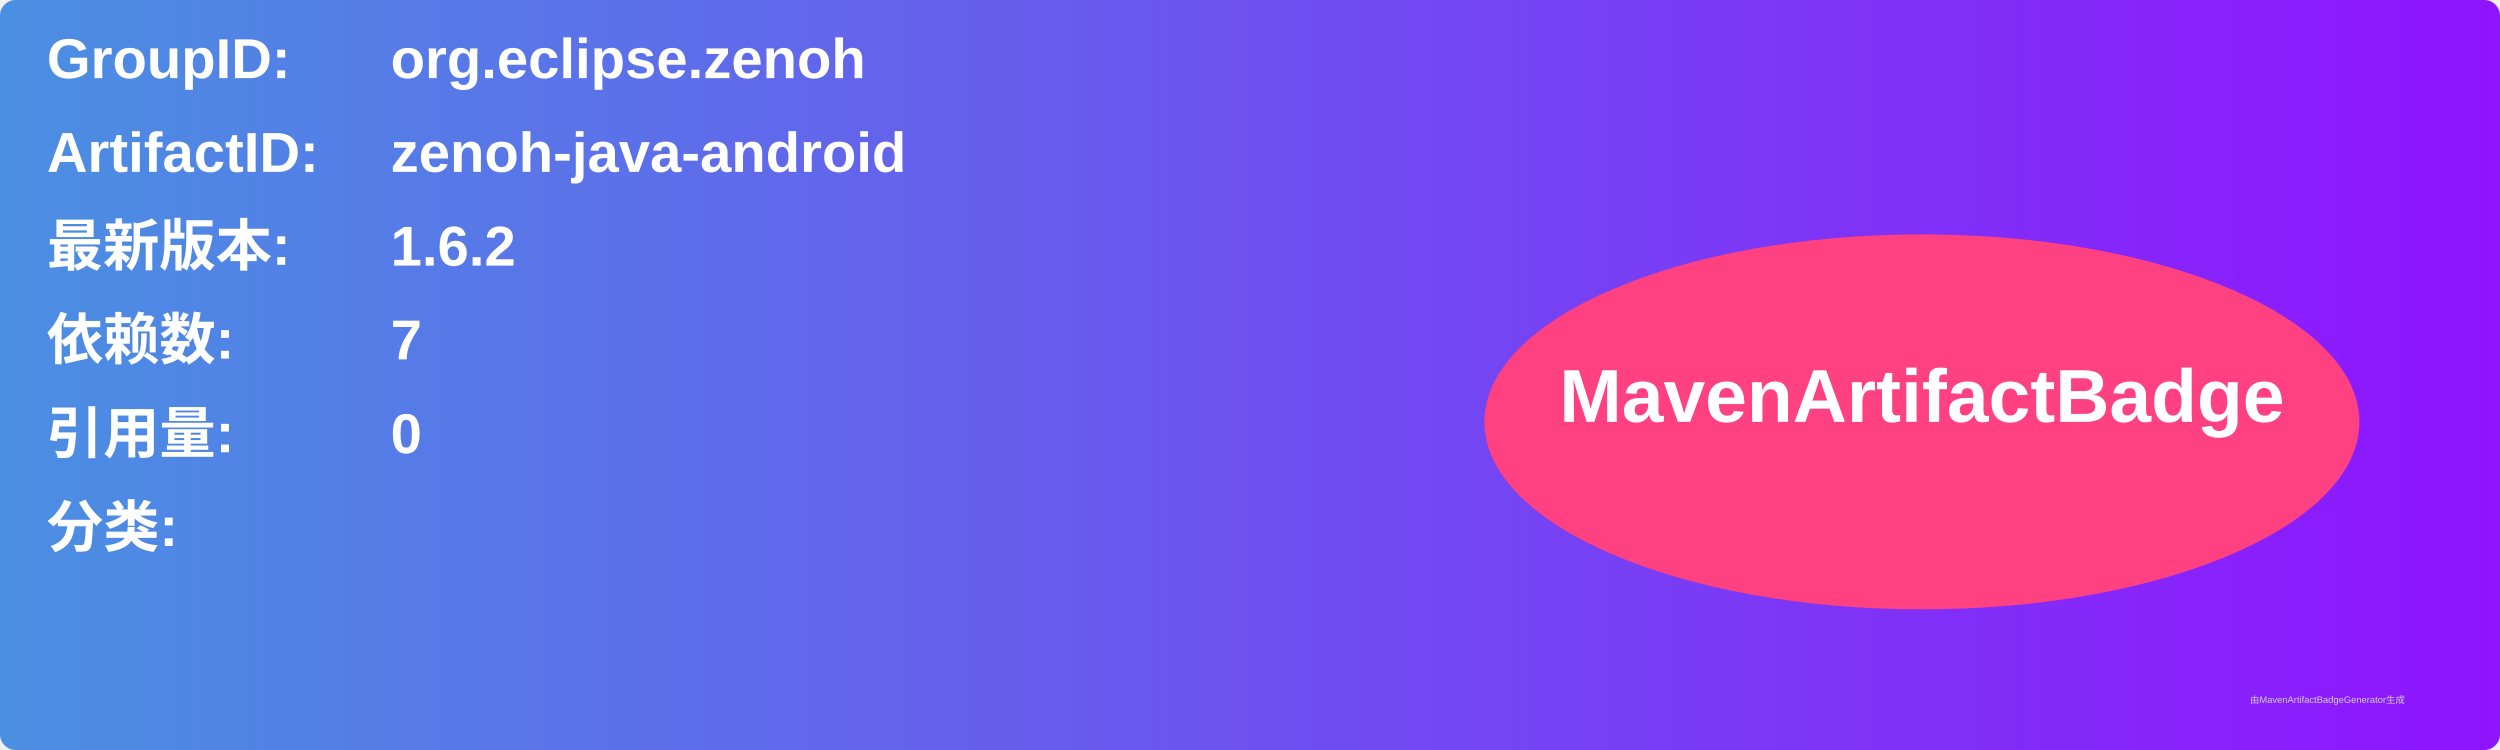
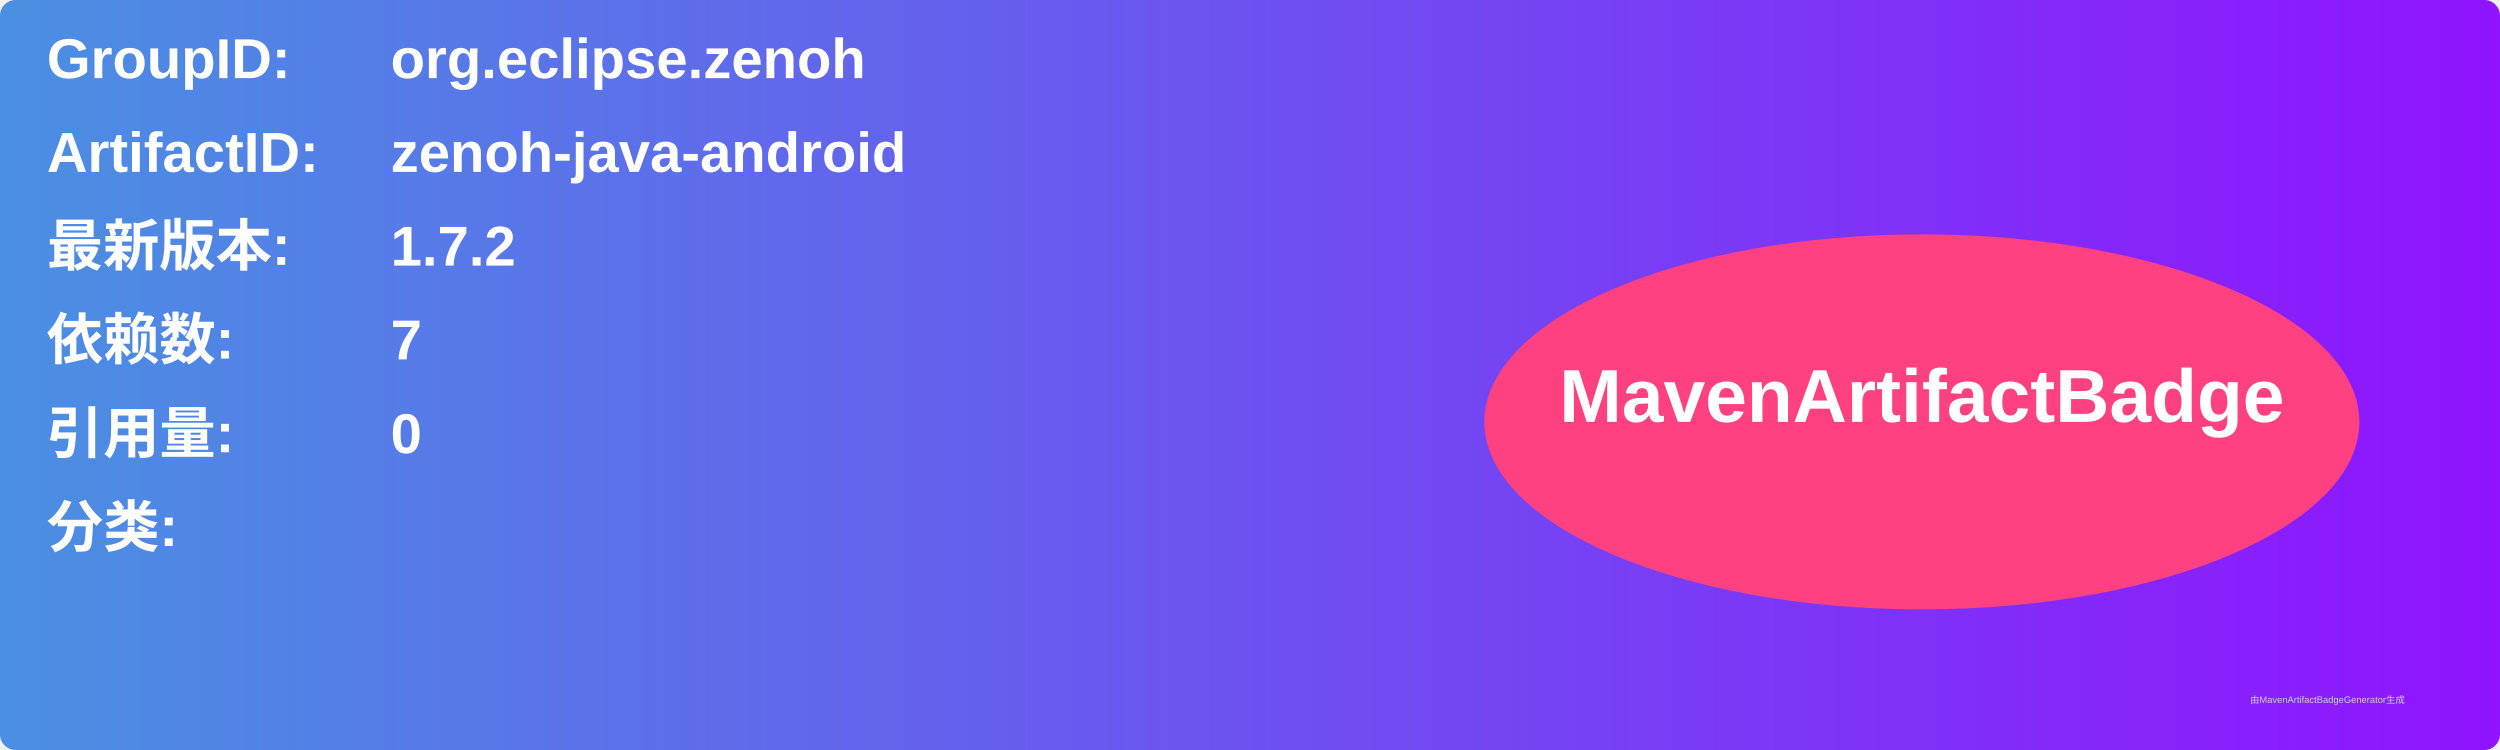
<svg xmlns="http://www.w3.org/2000/svg" width="800" height="240" viewBox="0 0 800 240">
  <linearGradient id="grad" x1="0%" y1="0%" x2="100%" y2="0%">
    <stop offset="0%" stop-color="#4a90e2" />
    <stop offset="100%" stop-color="#9013fe" />
  </linearGradient>
  <rect width="100%" height="100%" rx="5" ry="5" fill="url(#grad)" />
  <g transform="translate(15, 15)">
    <text x="0" y="10" font-family="Arial" font-size="18" fill="white" font-weight="bold" width="260">GroupID:</text>
    <text x="110" y="10" font-family="Arial" font-size="18" fill="white" font-weight="bold" width="460">org.eclipse.zenoh</text>
    <text x="0" y="40" font-family="Arial" font-size="18" fill="white" font-weight="bold" width="260">ArtifactID:</text>
    <text x="110" y="40" font-family="Arial" font-size="18" fill="white" font-weight="bold" width="460">zenoh-java-android</text>
    <text x="0" y="70" font-family="Arial" font-size="18" fill="white" font-weight="bold">最新版本:</text>
    <text x="110" y="70" font-family="Arial" font-size="18" fill="white" font-weight="bold">
-       <tspan font-weight="bold">1.6.2</tspan>
+       <tspan font-weight="bold">1.7.2</tspan>
    </text>
    <text x="0" y="100" font-family="Arial" font-size="18" fill="white" font-weight="bold">依赖数: </text>
    <text x="110" y="100" font-family="Arial" font-size="18" fill="white">
      <tspan font-weight="bold">7</tspan>
    </text>
    <text x="0" y="130" font-family="Arial" font-size="18" fill="white" font-weight="bold">引用量: </text>
    <text x="110" y="130" font-family="Arial" font-size="18" fill="white">
      <tspan font-weight="bold">0</tspan>
    </text>
    <text x="0" y="160" font-family="Arial" font-size="18" fill="white" font-weight="bold">分类:</text>
    <text x="10" y="190" font-family="Arial" font-size="10" fill="white">
      <tspan font-weight="bold" />
    </text>
    <ellipse cx="600" cy="120" rx="140" ry="60" fill="#ff4081" />
    <text x="600" y="120" text-anchor="middle" font-family="Arial" font-size="24" fill="white" font-weight="bold">MavenArtifactBadge</text>
  </g>
  <text x="720" y="225" font-family="Arial" font-size="3" fill="#d0d0d0">由MavenArtifactBadgeGenerator生成</text>
</svg>
